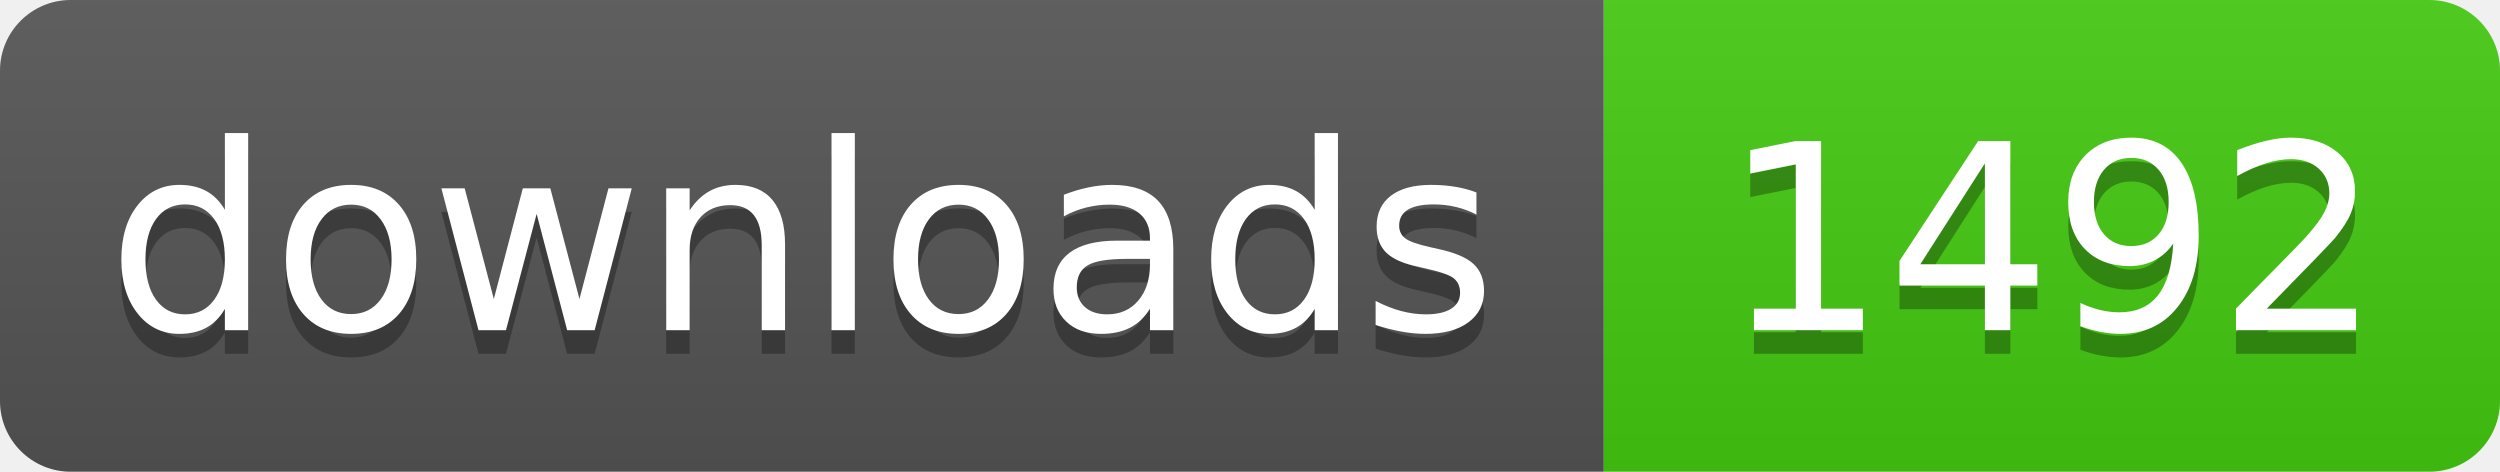
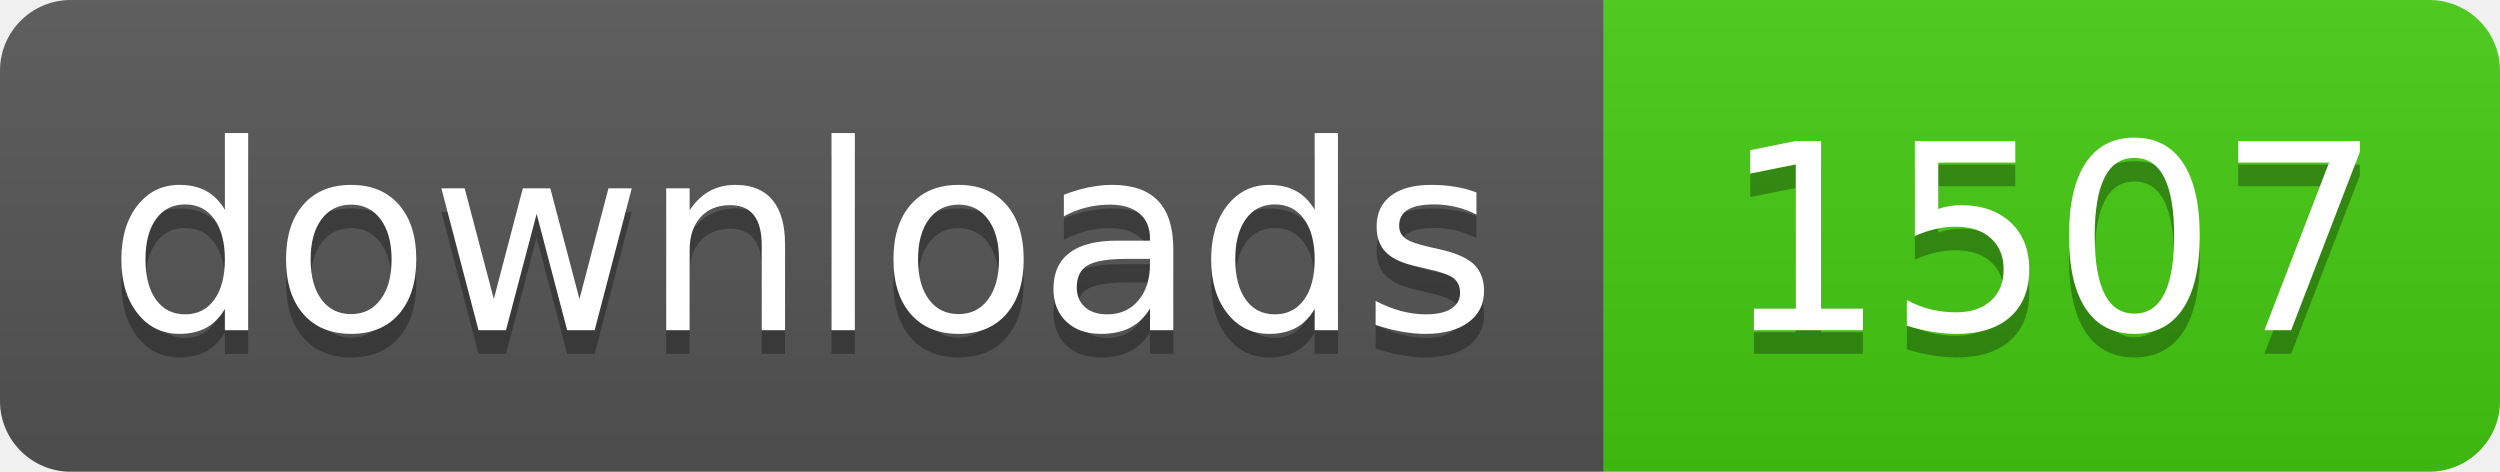
- <svg xmlns="http://www.w3.org/2000/svg" width="106" height="20" role="img" aria-label="downloads: 1492">
+ <svg xmlns="http://www.w3.org/2000/svg" width="106" height="20" role="img" aria-label="downloads: 1507">
  <linearGradient id="s" x2="0" y2="100%">
    <stop offset="0" stop-color="#bbb" stop-opacity=".1" />
    <stop offset="1" stop-opacity=".1" />
  </linearGradient>
  <clipPath id="r">
    <rect width="106" height="20" rx="3" fill="#fff" />
  </clipPath>
  <g clip-path="url(#r)">
    <rect width="68" height="20" fill="#555" />
    <rect x="68" width="38" height="20" fill="#4c1" />
    <rect width="106" height="20" fill="url(#s)" />
  </g>
  <g fill="#fff" text-anchor="middle" font-family="Verdana,Geneva,DejaVu Sans,sans-serif" text-rendering="geometricPrecision" font-size="110">
    <text aria-hidden="true" x="340" y="150" fill="#010101" fill-opacity=".3" transform="scale(.1)" textLength="560">downloads</text>
    <text x="340" y="140" transform="scale(.1)" fill="#fff" textLength="560">downloads</text>
-     <text aria-hidden="true" x="870" y="150" fill="#010101" fill-opacity=".3" transform="scale(.1)" textLength="260">1492</text>
-     <text x="870" y="140" transform="scale(.1)" fill="#fff" textLength="260">1492</text>
+     <text aria-hidden="true" x="870" y="150" fill="#010101" fill-opacity=".3" transform="scale(.1)" textLength="260">1507</text>
+     <text x="870" y="140" transform="scale(.1)" fill="#fff" textLength="260">1507</text>
  </g>
</svg>
